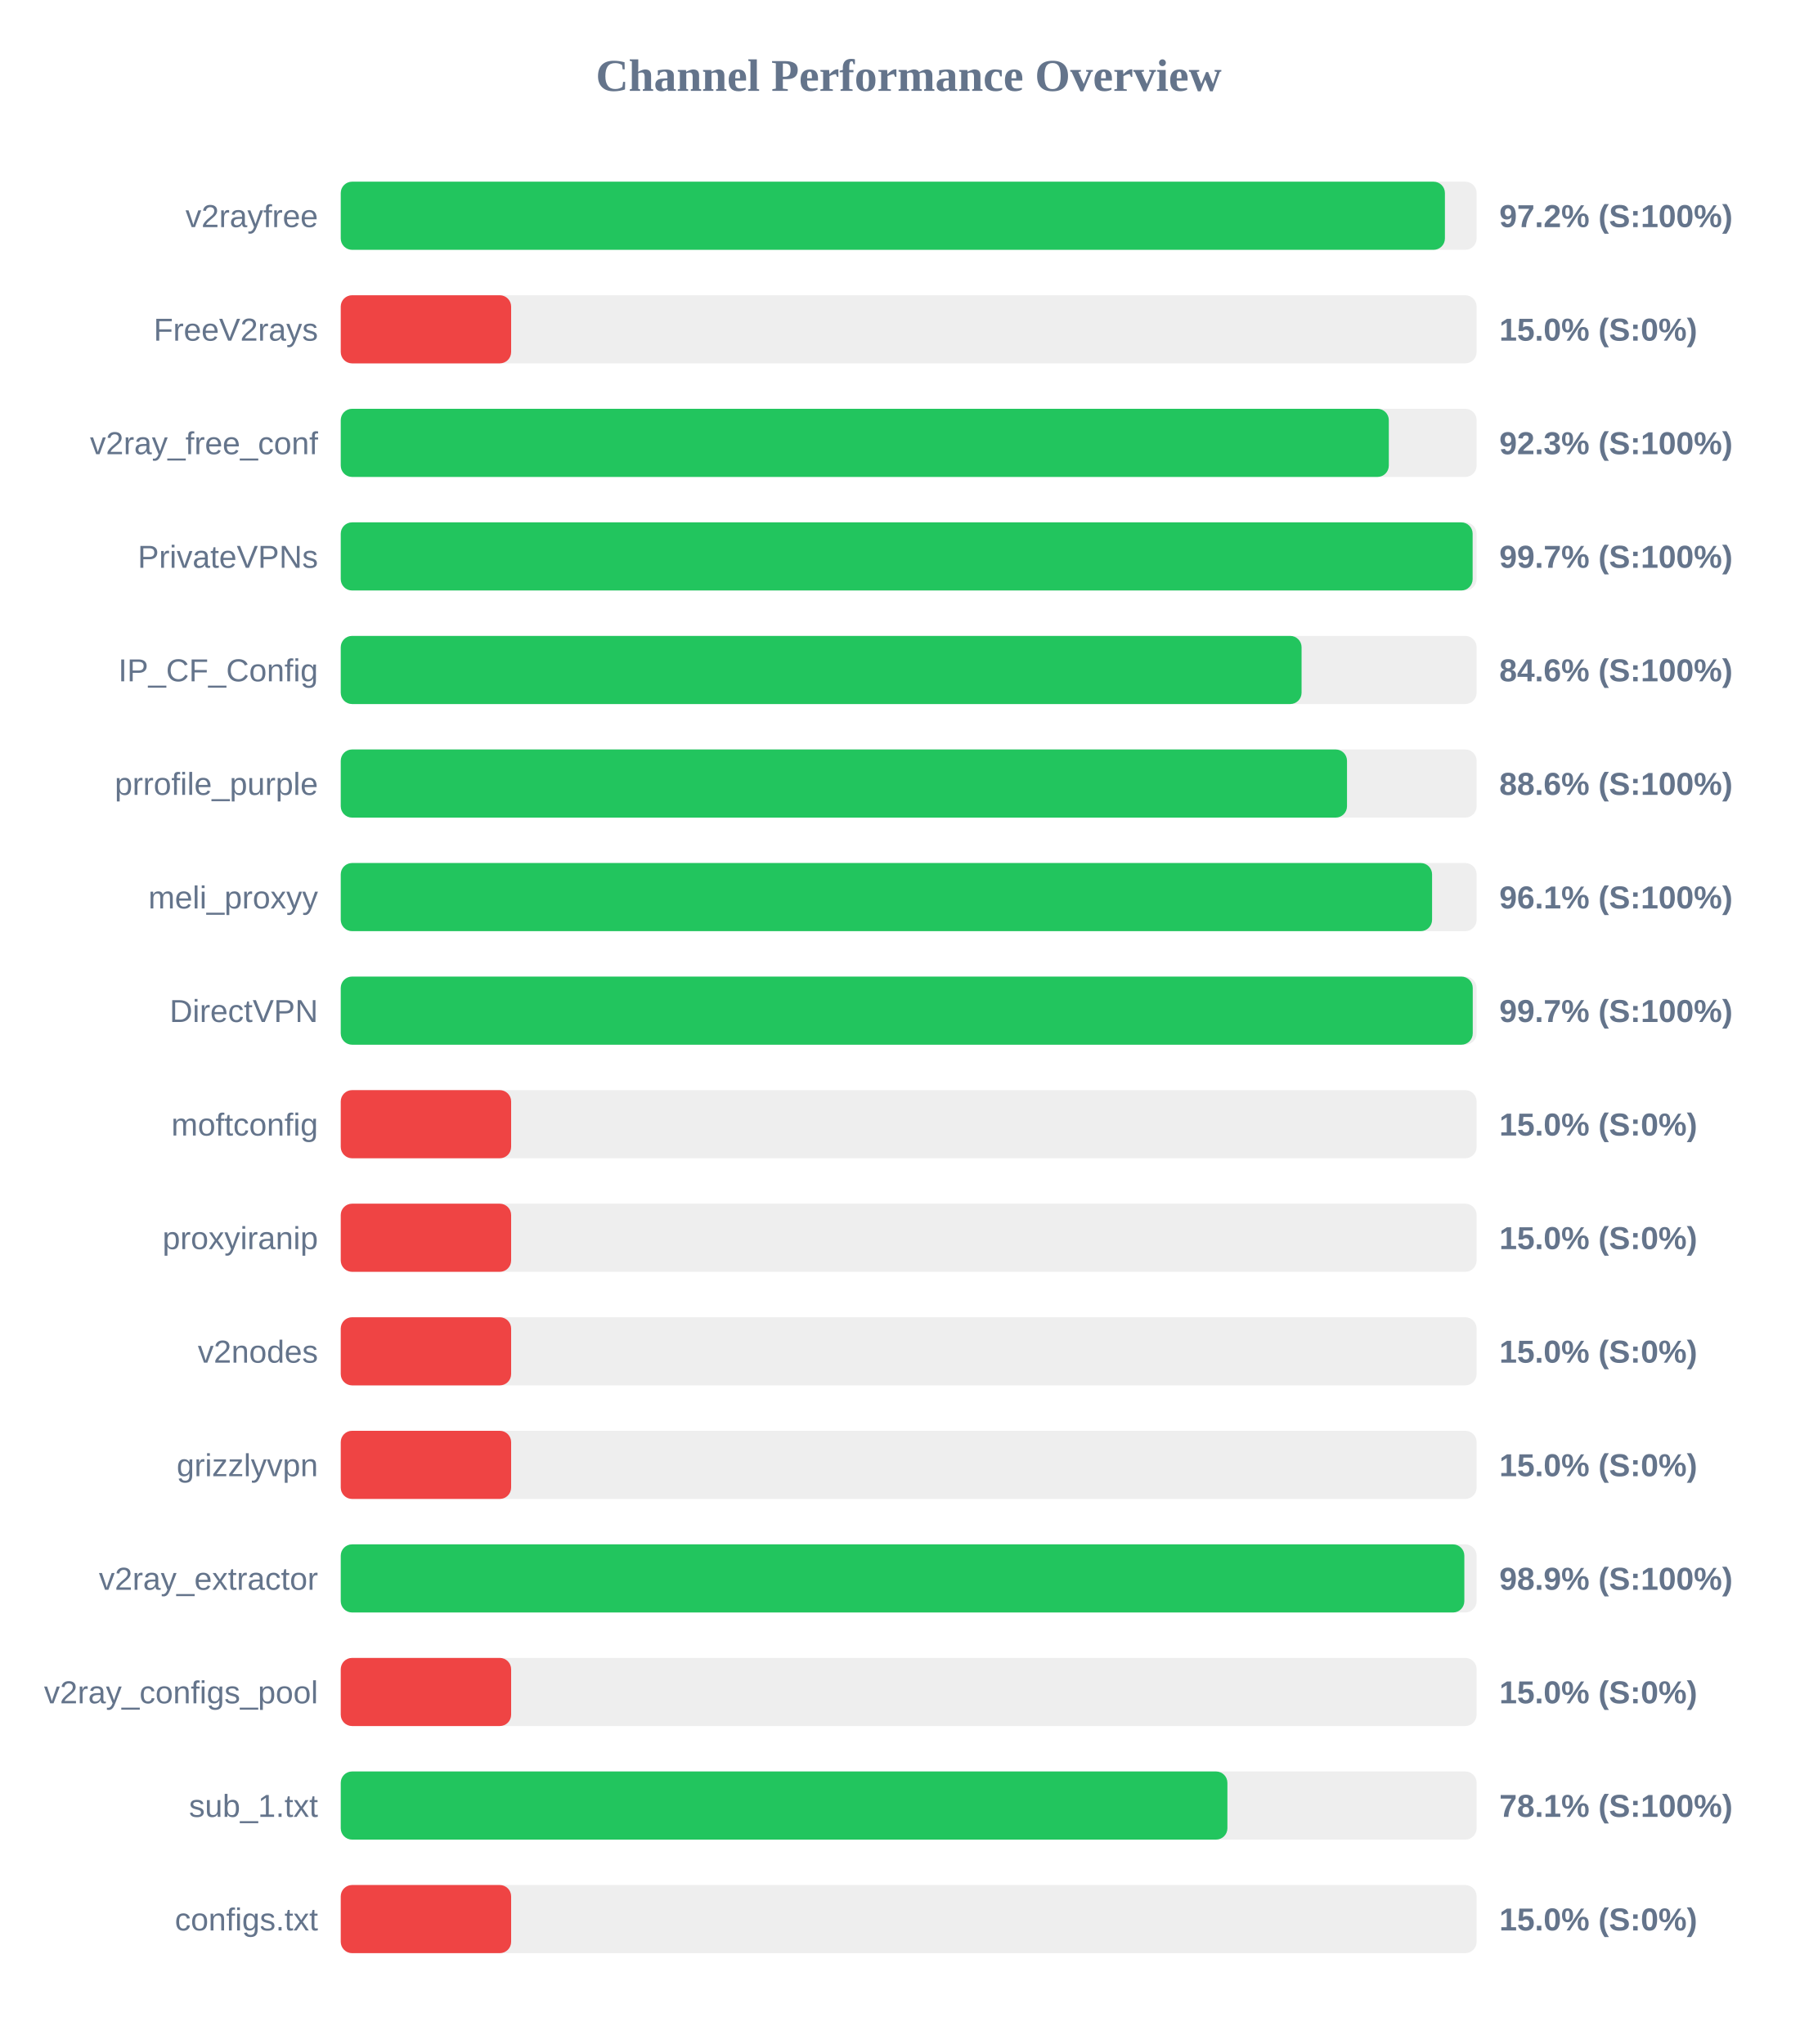
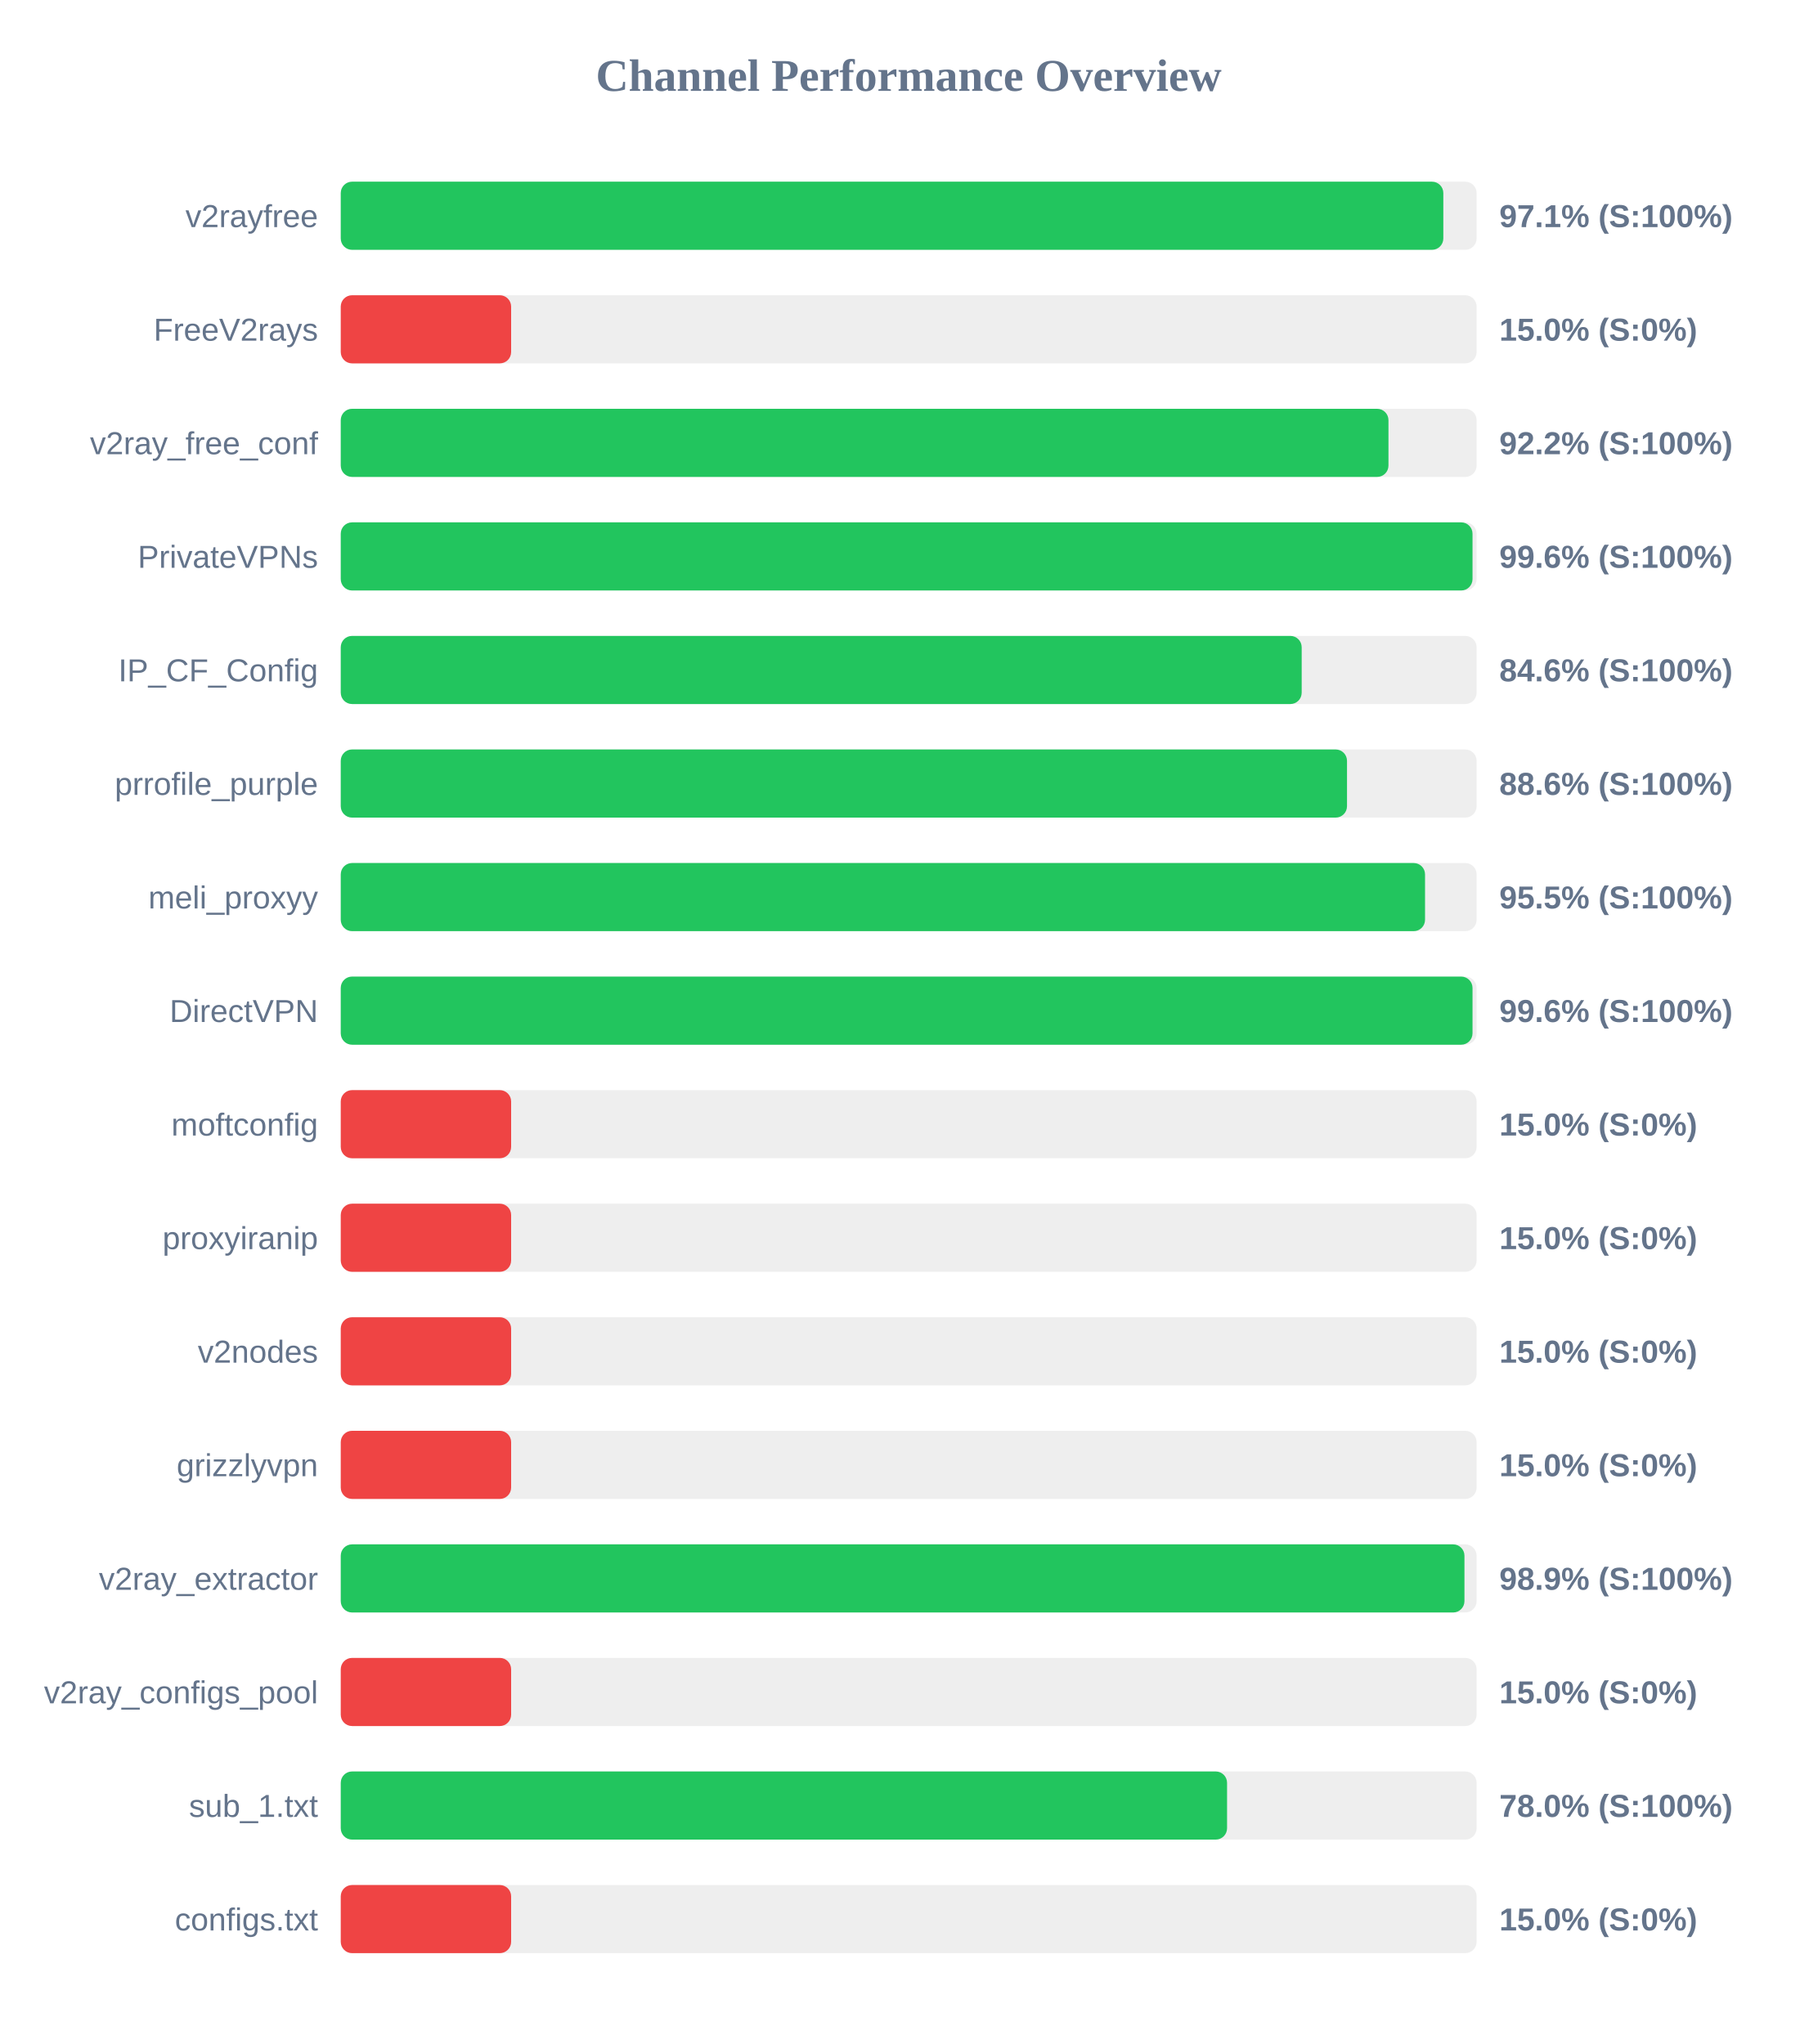
<svg xmlns="http://www.w3.org/2000/svg" width="800" height="900" version="1.1">
  <style>
        .row { font: 14px Arial; fill: #64748b; }
        .score { font: bold 14px Arial; fill: #64748b; }
    </style>
  <text x="400" y="40" text-anchor="middle" font-size="20px" font-weight="bold" fill="#64748b">Channel Performance Overview</text>
  <rect x="150" y="80" width="500" height="30" fill="#eee" rx="5" />
-   <rect x="150" y="80" width="486.05" height="30" fill="#22c55e" rx="5" />
+   <rect x="150" y="80" width="485.35" height="30" fill="#22c55e" rx="5" />
  <text x="140" y="100" text-anchor="end" class="row">v2rayfree</text>
-   <text x="660" y="100" text-anchor="start" class="score">97.2% (S:100%)</text>
+   <text x="660" y="100" text-anchor="start" class="score">97.1% (S:100%)</text>
  <rect x="150" y="130" width="500" height="30" fill="#eee" rx="5" />
  <rect x="150" y="130" width="75.0" height="30" fill="#ef4444" rx="5" />
  <text x="140" y="150" text-anchor="end" class="row">FreeV2rays</text>
  <text x="660" y="150" text-anchor="start" class="score">15.0% (S:0%)</text>
  <rect x="150" y="180" width="500" height="30" fill="#eee" rx="5" />
-   <rect x="150" y="180" width="461.35" height="30" fill="#22c55e" rx="5" />
+   <rect x="150" y="180" width="461.2" height="30" fill="#22c55e" rx="5" />
  <text x="140" y="200" text-anchor="end" class="row">v2ray_free_conf</text>
-   <text x="660" y="200" text-anchor="start" class="score">92.3% (S:100%)</text>
+   <text x="660" y="200" text-anchor="start" class="score">92.2% (S:100%)</text>
  <rect x="150" y="230" width="500" height="30" fill="#eee" rx="5" />
-   <rect x="150" y="230" width="498.25" height="30" fill="#22c55e" rx="5" />
+   <rect x="150" y="230" width="498.2" height="30" fill="#22c55e" rx="5" />
  <text x="140" y="250" text-anchor="end" class="row">PrivateVPNs</text>
-   <text x="660" y="250" text-anchor="start" class="score">99.7% (S:100%)</text>
+   <text x="660" y="250" text-anchor="start" class="score">99.6% (S:100%)</text>
  <rect x="150" y="280" width="500" height="30" fill="#eee" rx="5" />
-   <rect x="150" y="280" width="422.95" height="30" fill="#22c55e" rx="5" />
+   <rect x="150" y="280" width="423.0" height="30" fill="#22c55e" rx="5" />
  <text x="140" y="300" text-anchor="end" class="row">IP_CF_Config</text>
  <text x="660" y="300" text-anchor="start" class="score">84.6% (S:100%)</text>
  <rect x="150" y="330" width="500" height="30" fill="#eee" rx="5" />
  <rect x="150" y="330" width="442.95" height="30" fill="#22c55e" rx="5" />
  <text x="140" y="350" text-anchor="end" class="row">prrofile_purple</text>
  <text x="660" y="350" text-anchor="start" class="score">88.6% (S:100%)</text>
  <rect x="150" y="380" width="500" height="30" fill="#eee" rx="5" />
-   <rect x="150" y="380" width="480.4" height="30" fill="#22c55e" rx="5" />
+   <rect x="150" y="380" width="477.3" height="30" fill="#22c55e" rx="5" />
  <text x="140" y="400" text-anchor="end" class="row">meli_proxyy</text>
-   <text x="660" y="400" text-anchor="start" class="score">96.1% (S:100%)</text>
+   <text x="660" y="400" text-anchor="start" class="score">95.5% (S:100%)</text>
  <rect x="150" y="430" width="500" height="30" fill="#eee" rx="5" />
-   <rect x="150" y="430" width="498.3" height="30" fill="#22c55e" rx="5" />
+   <rect x="150" y="430" width="498.2" height="30" fill="#22c55e" rx="5" />
  <text x="140" y="450" text-anchor="end" class="row">DirectVPN</text>
-   <text x="660" y="450" text-anchor="start" class="score">99.7% (S:100%)</text>
+   <text x="660" y="450" text-anchor="start" class="score">99.6% (S:100%)</text>
  <rect x="150" y="480" width="500" height="30" fill="#eee" rx="5" />
  <rect x="150" y="480" width="75.0" height="30" fill="#ef4444" rx="5" />
  <text x="140" y="500" text-anchor="end" class="row">moftconfig</text>
  <text x="660" y="500" text-anchor="start" class="score">15.0% (S:0%)</text>
  <rect x="150" y="530" width="500" height="30" fill="#eee" rx="5" />
  <rect x="150" y="530" width="75.0" height="30" fill="#ef4444" rx="5" />
  <text x="140" y="550" text-anchor="end" class="row">proxyiranip</text>
  <text x="660" y="550" text-anchor="start" class="score">15.0% (S:0%)</text>
  <rect x="150" y="580" width="500" height="30" fill="#eee" rx="5" />
  <rect x="150" y="580" width="75.0" height="30" fill="#ef4444" rx="5" />
  <text x="140" y="600" text-anchor="end" class="row">v2nodes</text>
  <text x="660" y="600" text-anchor="start" class="score">15.0% (S:0%)</text>
  <rect x="150" y="630" width="500" height="30" fill="#eee" rx="5" />
  <rect x="150" y="630" width="75.0" height="30" fill="#ef4444" rx="5" />
  <text x="140" y="650" text-anchor="end" class="row">grizzlyvpn</text>
  <text x="660" y="650" text-anchor="start" class="score">15.0% (S:0%)</text>
  <rect x="150" y="680" width="500" height="30" fill="#eee" rx="5" />
-   <rect x="150" y="680" width="494.6" height="30" fill="#22c55e" rx="5" />
+   <rect x="150" y="680" width="494.65" height="30" fill="#22c55e" rx="5" />
  <text x="140" y="700" text-anchor="end" class="row">v2ray_extractor</text>
  <text x="660" y="700" text-anchor="start" class="score">98.9% (S:100%)</text>
  <rect x="150" y="730" width="500" height="30" fill="#eee" rx="5" />
  <rect x="150" y="730" width="75.0" height="30" fill="#ef4444" rx="5" />
  <text x="140" y="750" text-anchor="end" class="row">v2ray_configs_pool</text>
  <text x="660" y="750" text-anchor="start" class="score">15.0% (S:0%)</text>
  <rect x="150" y="780" width="500" height="30" fill="#eee" rx="5" />
-   <rect x="150" y="780" width="390.3" height="30" fill="#22c55e" rx="5" />
+   <rect x="150" y="780" width="390.15" height="30" fill="#22c55e" rx="5" />
  <text x="140" y="800" text-anchor="end" class="row">sub_1.txt</text>
-   <text x="660" y="800" text-anchor="start" class="score">78.1% (S:100%)</text>
+   <text x="660" y="800" text-anchor="start" class="score">78.0% (S:100%)</text>
  <rect x="150" y="830" width="500" height="30" fill="#eee" rx="5" />
  <rect x="150" y="830" width="75.0" height="30" fill="#ef4444" rx="5" />
  <text x="140" y="850" text-anchor="end" class="row">configs.txt</text>
  <text x="660" y="850" text-anchor="start" class="score">15.0% (S:0%)</text>
</svg>
